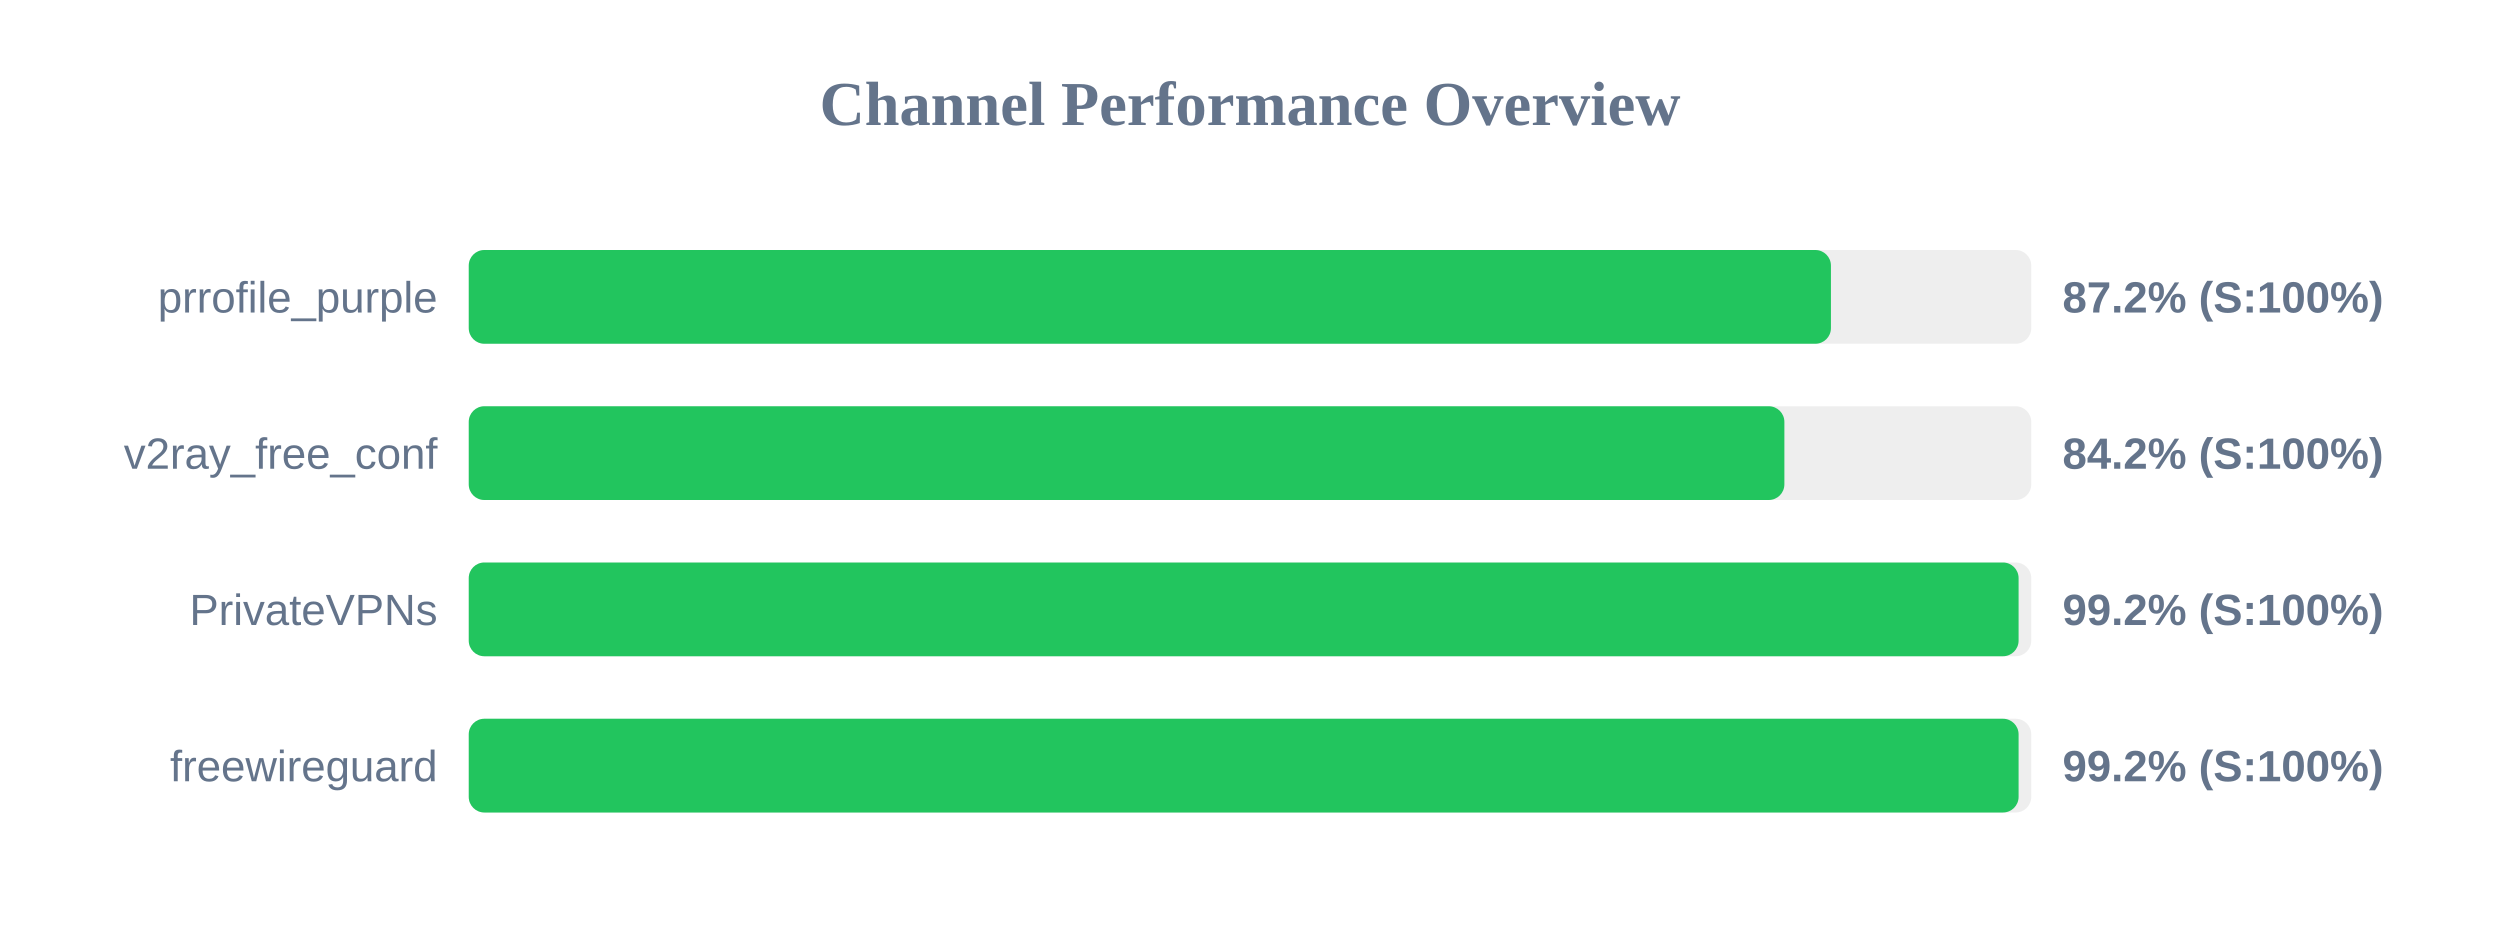
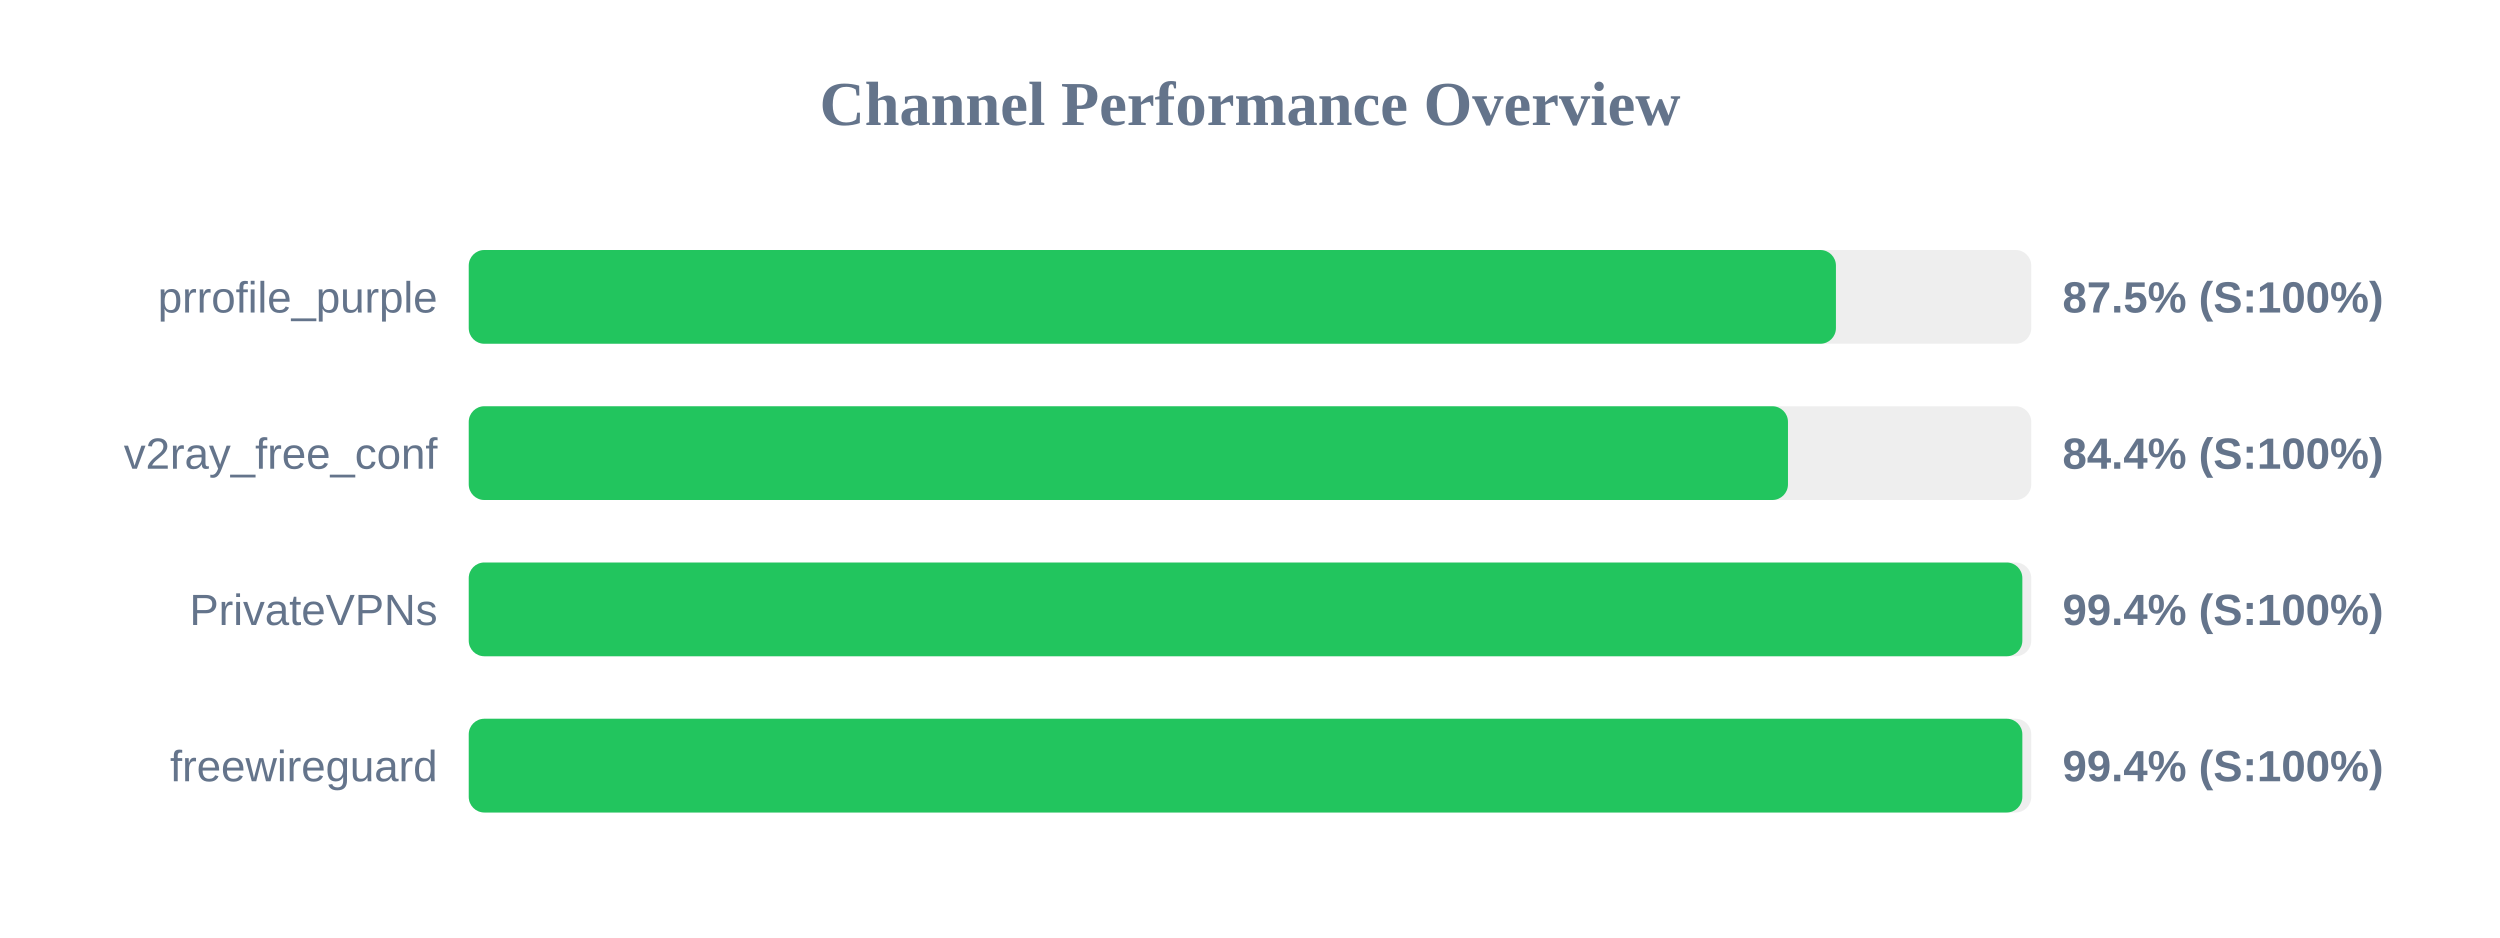
<svg xmlns="http://www.w3.org/2000/svg" width="800" height="300" version="1.1">
  <style>
        .row { font: 14px Arial; fill: #64748b; }
        .score { font: bold 14px Arial; fill: #64748b; }
    </style>
  <text x="400" y="40" text-anchor="middle" font-size="20px" font-weight="bold" fill="#64748b">Channel Performance Overview</text>
  <rect x="150" y="80" width="500" height="30" fill="#eee" rx="5" />
-   <rect x="150" y="80" width="435.9" height="30" fill="#22c55e" rx="5" />
+   <rect x="150" y="80" width="437.5" height="30" fill="#22c55e" rx="5" />
  <text x="140" y="100" text-anchor="end" class="row">prrofile_purple</text>
-   <text x="660" y="100" text-anchor="start" class="score">87.2% (S:100%)</text>
+   <text x="660" y="100" text-anchor="start" class="score">87.5% (S:100%)</text>
  <rect x="150" y="130" width="500" height="30" fill="#eee" rx="5" />
-   <rect x="150" y="130" width="421.0" height="30" fill="#22c55e" rx="5" />
+   <rect x="150" y="130" width="422.15" height="30" fill="#22c55e" rx="5" />
  <text x="140" y="150" text-anchor="end" class="row">v2ray_free_conf</text>
-   <text x="660" y="150" text-anchor="start" class="score">84.2% (S:100%)</text>
+   <text x="660" y="150" text-anchor="start" class="score">84.4% (S:100%)</text>
  <rect x="150" y="180" width="500" height="30" fill="#eee" rx="5" />
-   <rect x="150" y="180" width="495.95" height="30" fill="#22c55e" rx="5" />
+   <rect x="150" y="180" width="497.15" height="30" fill="#22c55e" rx="5" />
  <text x="140" y="200" text-anchor="end" class="row">PrivateVPNs</text>
-   <text x="660" y="200" text-anchor="start" class="score">99.2% (S:100%)</text>
+   <text x="660" y="200" text-anchor="start" class="score">99.4% (S:100%)</text>
  <rect x="150" y="230" width="500" height="30" fill="#eee" rx="5" />
-   <rect x="150" y="230" width="495.95" height="30" fill="#22c55e" rx="5" />
+   <rect x="150" y="230" width="497.15" height="30" fill="#22c55e" rx="5" />
  <text x="140" y="250" text-anchor="end" class="row">freewireguard</text>
-   <text x="660" y="250" text-anchor="start" class="score">99.2% (S:100%)</text>
+   <text x="660" y="250" text-anchor="start" class="score">99.4% (S:100%)</text>
</svg>
